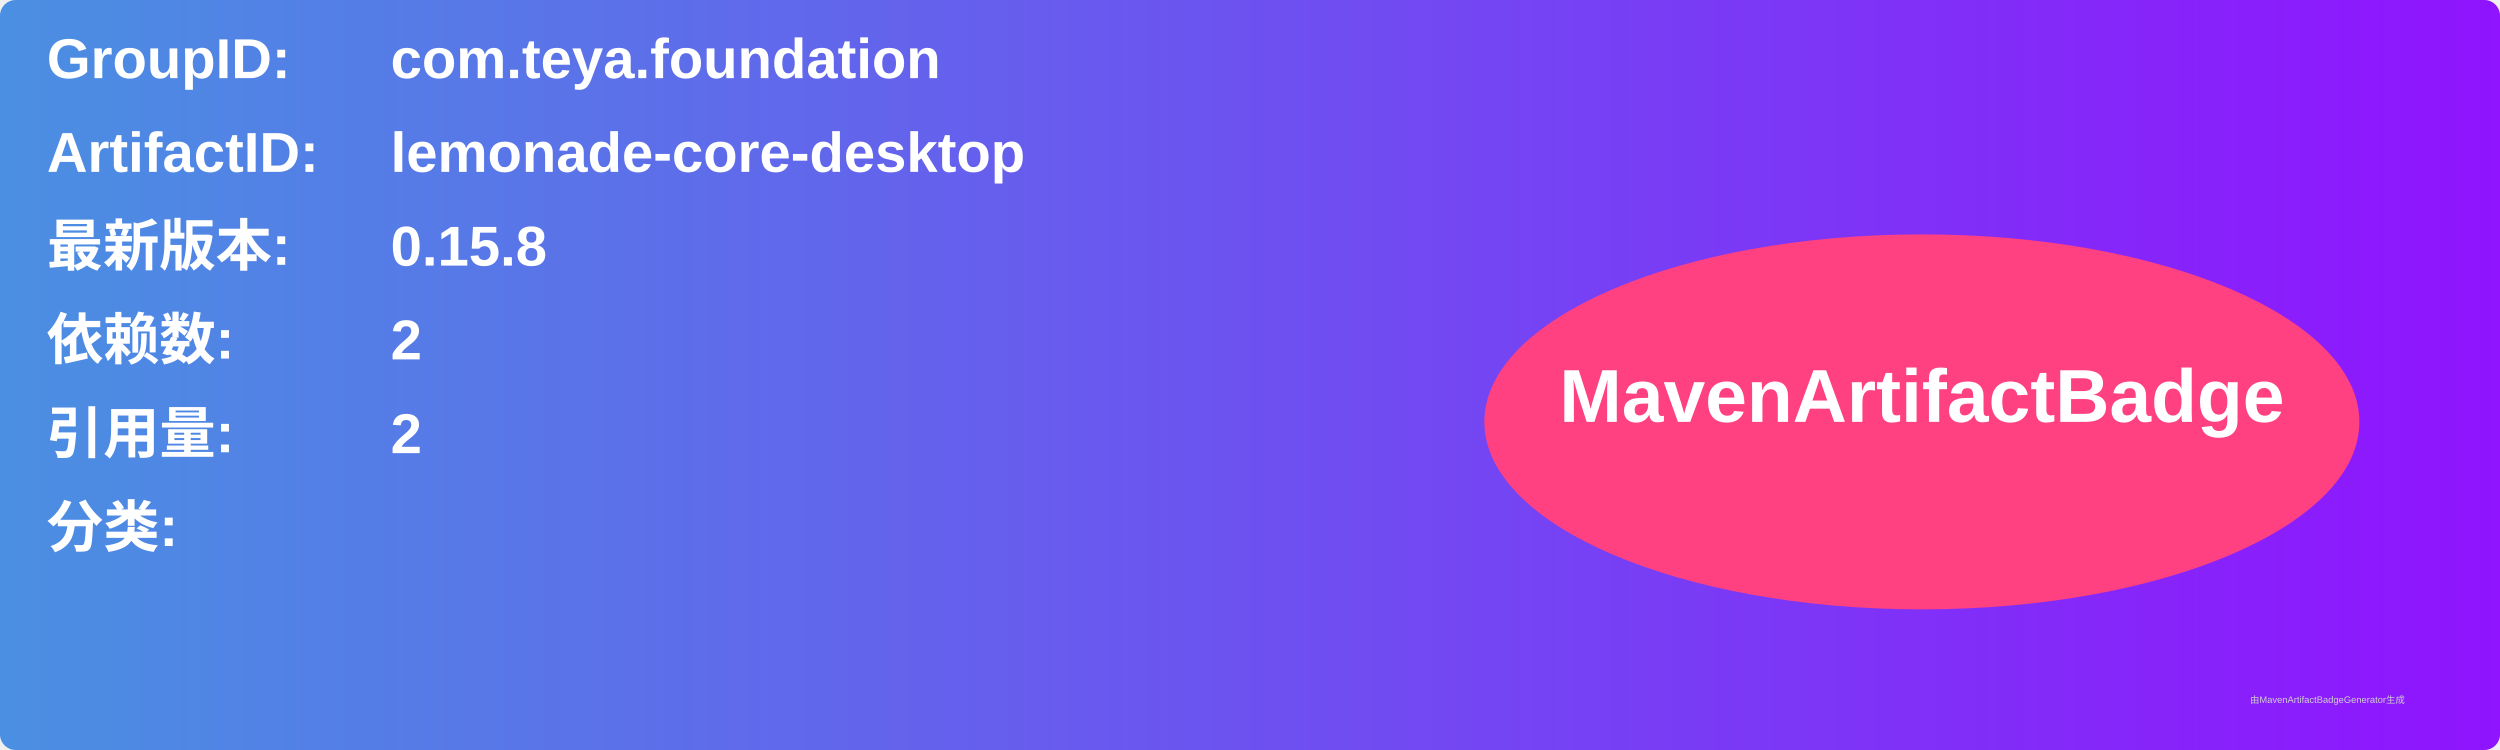
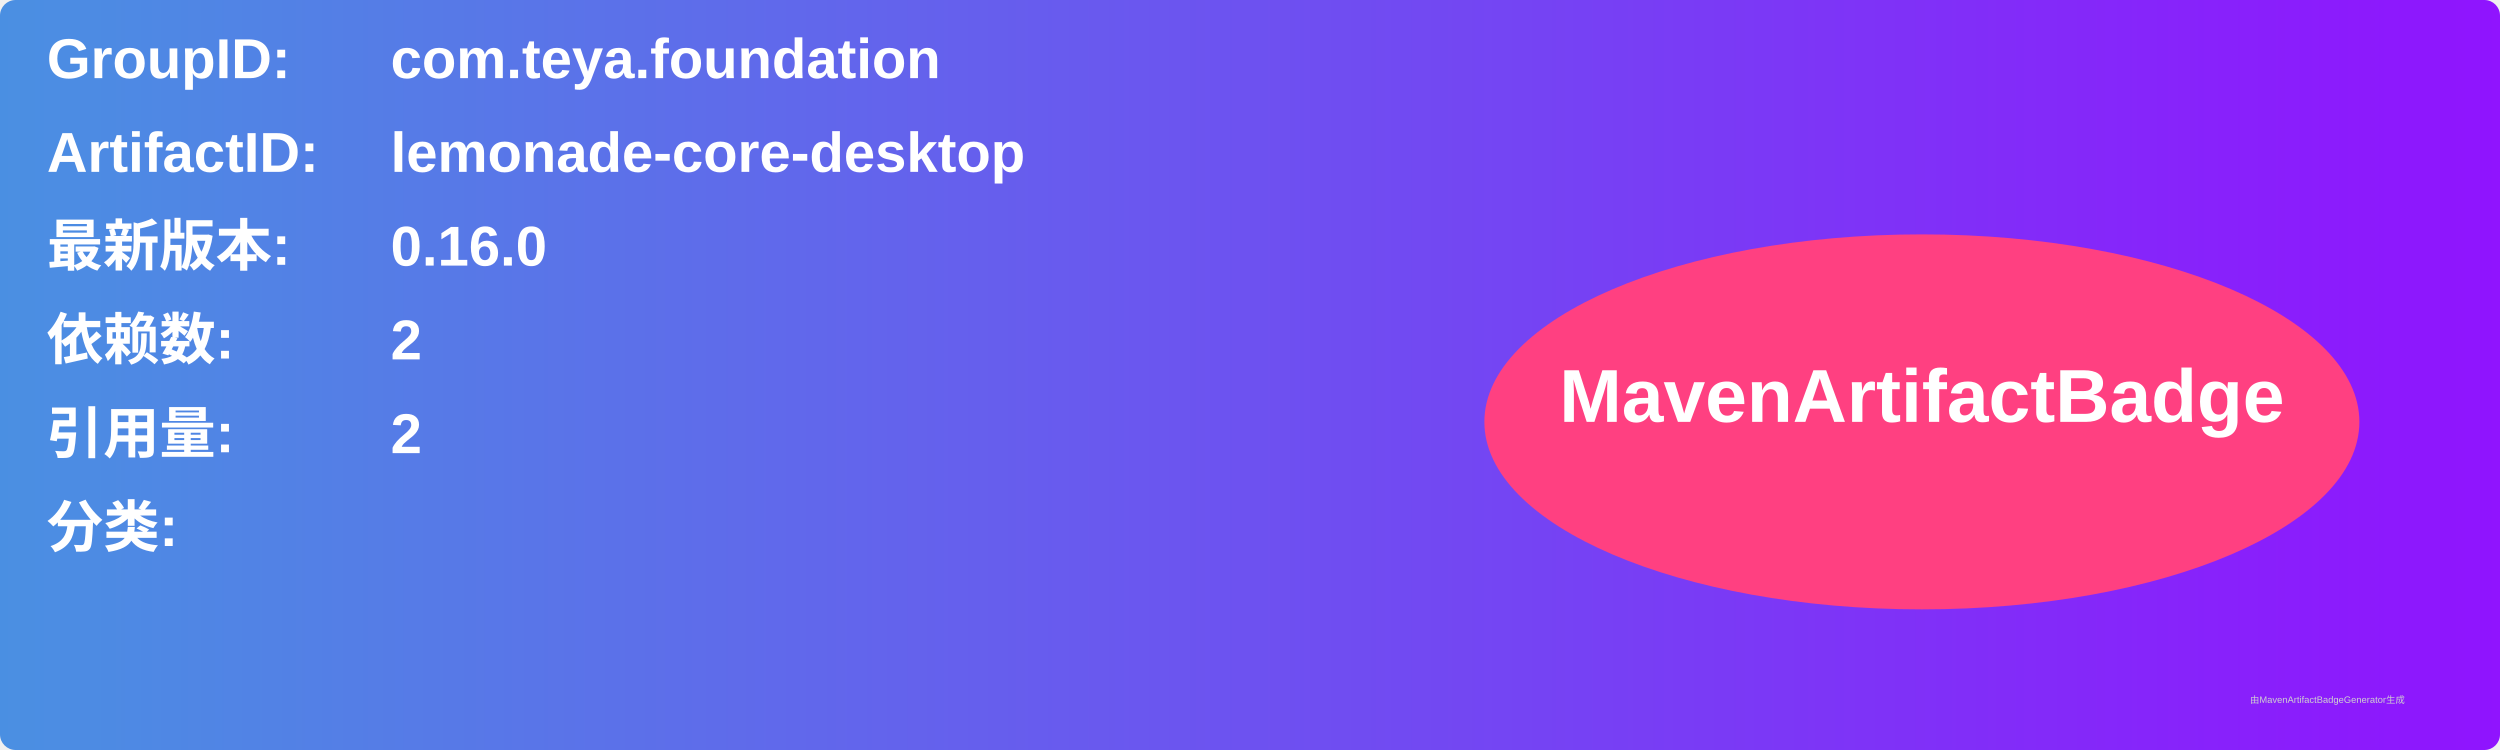
<svg xmlns="http://www.w3.org/2000/svg" width="800" height="240" viewBox="0 0 800 240">
  <linearGradient id="grad" x1="0%" y1="0%" x2="100%" y2="0%">
    <stop offset="0%" stop-color="#4a90e2" />
    <stop offset="100%" stop-color="#9013fe" />
  </linearGradient>
  <rect width="100%" height="100%" rx="5" ry="5" fill="url(#grad)" />
  <g transform="translate(15, 15)">
    <text x="0" y="10" font-family="Arial" font-size="18" fill="white" font-weight="bold" width="260">GroupID:</text>
    <text x="110" y="10" font-family="Arial" font-size="18" fill="white" font-weight="bold" width="460">com.teya.foundation</text>
    <text x="0" y="40" font-family="Arial" font-size="18" fill="white" font-weight="bold" width="260">ArtifactID:</text>
    <text x="110" y="40" font-family="Arial" font-size="18" fill="white" font-weight="bold" width="460">lemonade-core-desktop</text>
    <text x="0" y="70" font-family="Arial" font-size="18" fill="white" font-weight="bold">最新版本:</text>
    <text x="110" y="70" font-family="Arial" font-size="18" fill="white" font-weight="bold">
-       <tspan font-weight="bold">0.15.8</tspan>
+       <tspan font-weight="bold">0.16.0</tspan>
    </text>
    <text x="0" y="100" font-family="Arial" font-size="18" fill="white" font-weight="bold">依赖数: </text>
    <text x="110" y="100" font-family="Arial" font-size="18" fill="white">
      <tspan font-weight="bold">2</tspan>
    </text>
    <text x="0" y="130" font-family="Arial" font-size="18" fill="white" font-weight="bold">引用量: </text>
    <text x="110" y="130" font-family="Arial" font-size="18" fill="white">
      <tspan font-weight="bold">2</tspan>
    </text>
    <text x="0" y="160" font-family="Arial" font-size="18" fill="white" font-weight="bold">分类:</text>
    <text x="10" y="190" font-family="Arial" font-size="10" fill="white">
      <tspan font-weight="bold" />
    </text>
    <ellipse cx="600" cy="120" rx="140" ry="60" fill="#ff4081" />
    <text x="600" y="120" text-anchor="middle" font-family="Arial" font-size="24" fill="white" font-weight="bold">MavenArtifactBadge</text>
  </g>
  <text x="720" y="225" font-family="Arial" font-size="3" fill="#d0d0d0">由MavenArtifactBadgeGenerator生成</text>
</svg>
